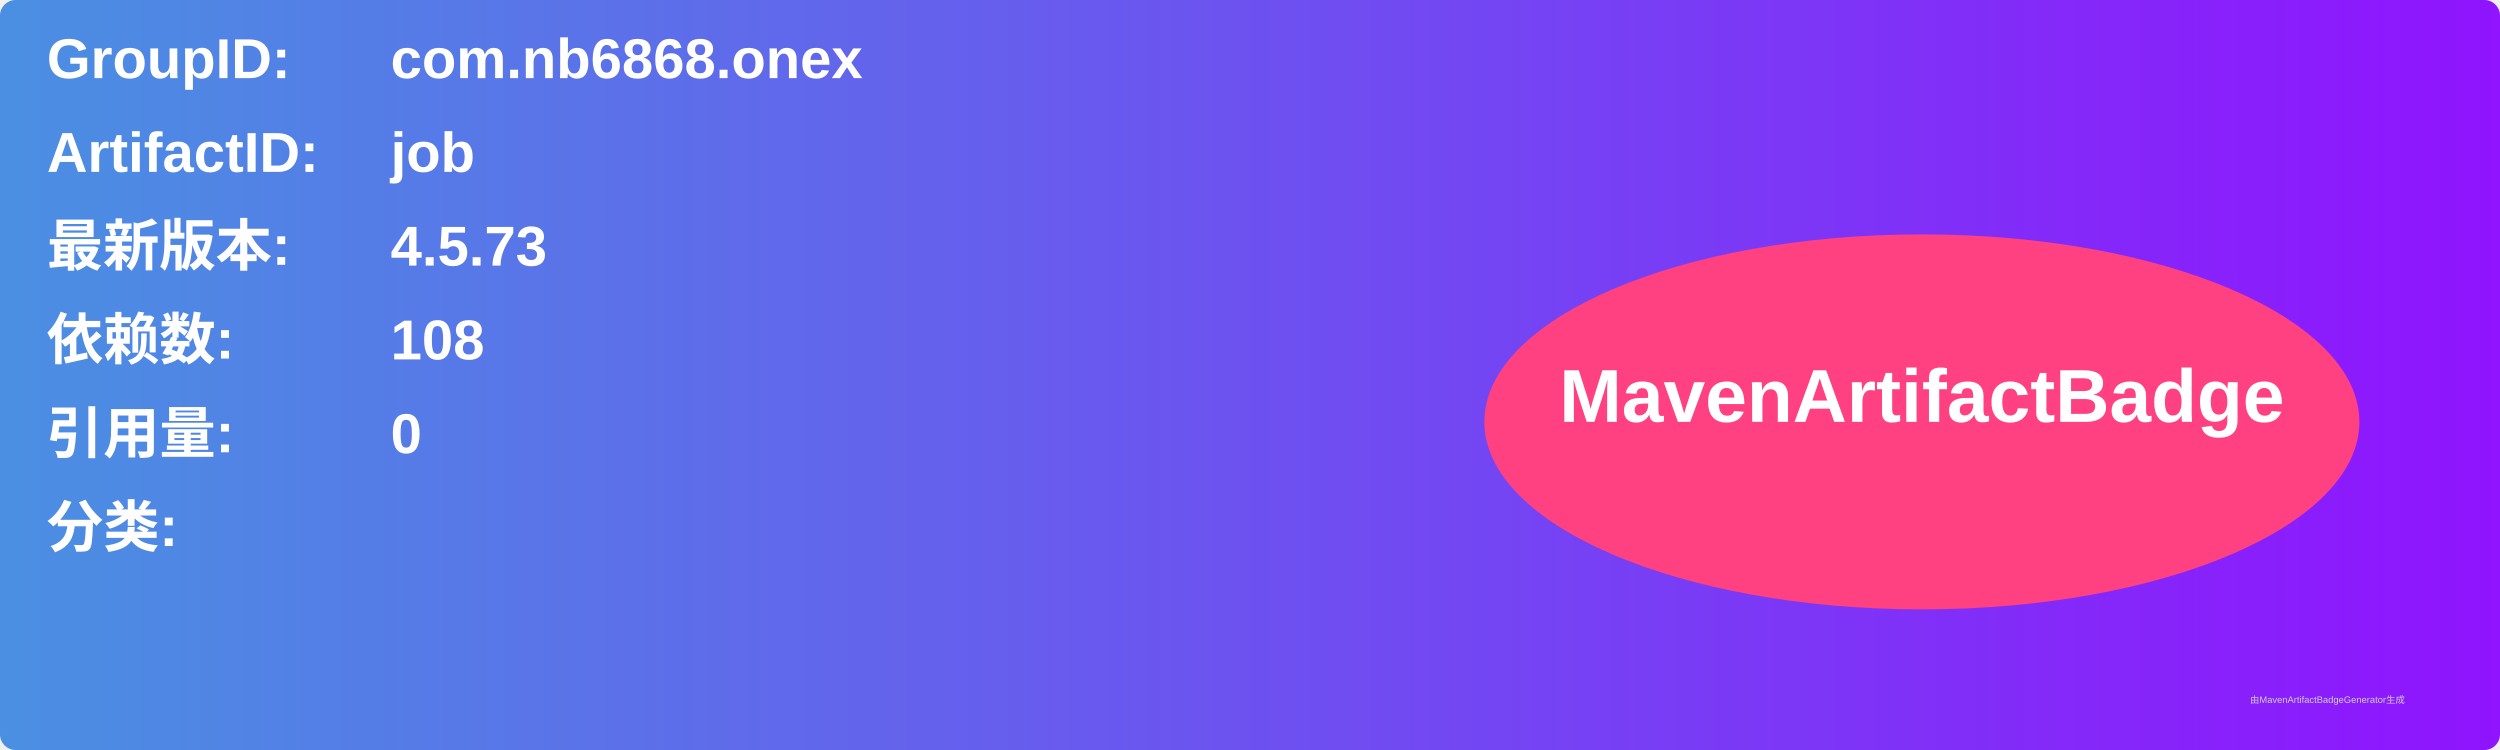
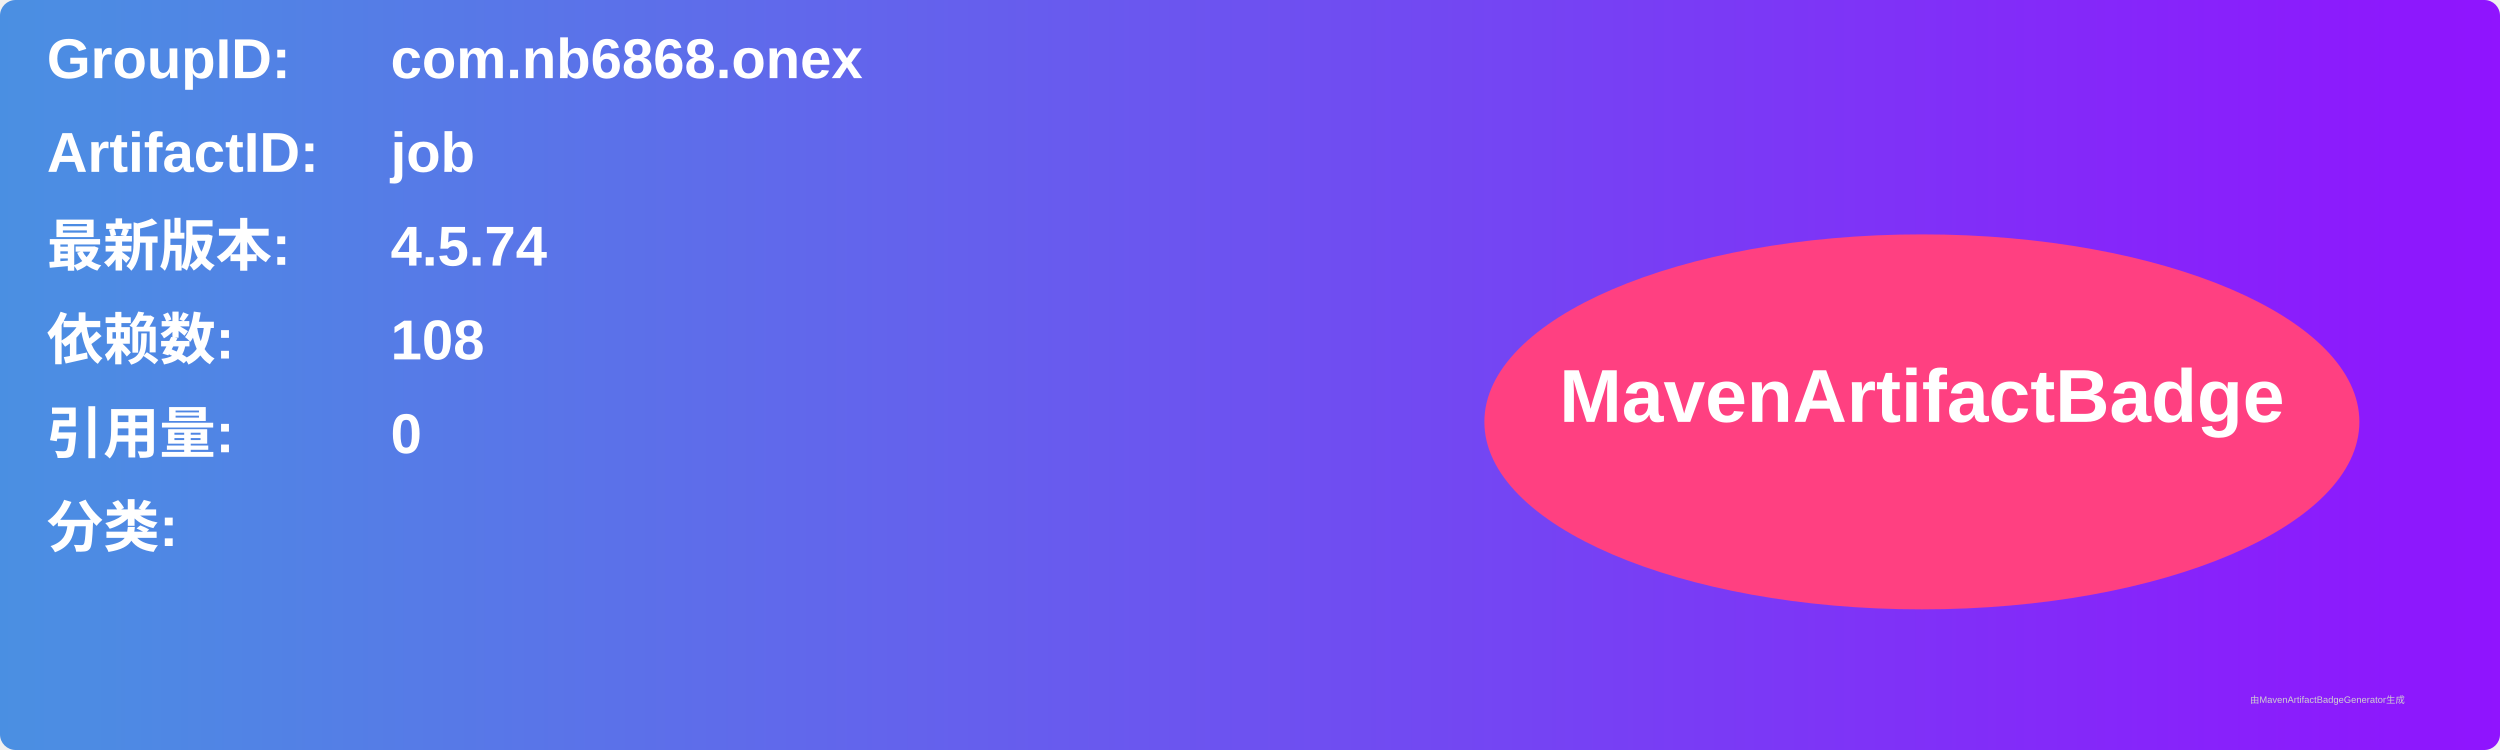
<svg xmlns="http://www.w3.org/2000/svg" width="800" height="240" viewBox="0 0 800 240">
  <linearGradient id="grad" x1="0%" y1="0%" x2="100%" y2="0%">
    <stop offset="0%" stop-color="#4a90e2" />
    <stop offset="100%" stop-color="#9013fe" />
  </linearGradient>
  <rect width="100%" height="100%" rx="5" ry="5" fill="url(#grad)" />
  <g transform="translate(15, 15)">
    <text x="0" y="10" font-family="Arial" font-size="18" fill="white" font-weight="bold" width="260">GroupID:</text>
    <text x="110" y="10" font-family="Arial" font-size="18" fill="white" font-weight="bold" width="460">com.nb6868.onex</text>
    <text x="0" y="40" font-family="Arial" font-size="18" fill="white" font-weight="bold" width="260">ArtifactID:</text>
    <text x="110" y="40" font-family="Arial" font-size="18" fill="white" font-weight="bold" width="460">job</text>
    <text x="0" y="70" font-family="Arial" font-size="18" fill="white" font-weight="bold">最新版本:</text>
    <text x="110" y="70" font-family="Arial" font-size="18" fill="white" font-weight="bold">
-       <tspan font-weight="bold">4.5.73</tspan>
+       <tspan font-weight="bold">4.5.74</tspan>
    </text>
    <text x="0" y="100" font-family="Arial" font-size="18" fill="white" font-weight="bold">依赖数: </text>
    <text x="110" y="100" font-family="Arial" font-size="18" fill="white">
      <tspan font-weight="bold">108</tspan>
    </text>
    <text x="0" y="130" font-family="Arial" font-size="18" fill="white" font-weight="bold">引用量: </text>
    <text x="110" y="130" font-family="Arial" font-size="18" fill="white">
      <tspan font-weight="bold">0</tspan>
    </text>
    <text x="0" y="160" font-family="Arial" font-size="18" fill="white" font-weight="bold">分类:</text>
    <text x="10" y="190" font-family="Arial" font-size="10" fill="white">
      <tspan font-weight="bold" />
    </text>
    <ellipse cx="600" cy="120" rx="140" ry="60" fill="#ff4081" />
    <text x="600" y="120" text-anchor="middle" font-family="Arial" font-size="24" fill="white" font-weight="bold">MavenArtifactBadge</text>
  </g>
  <text x="720" y="225" font-family="Arial" font-size="3" fill="#d0d0d0">由MavenArtifactBadgeGenerator生成</text>
</svg>
